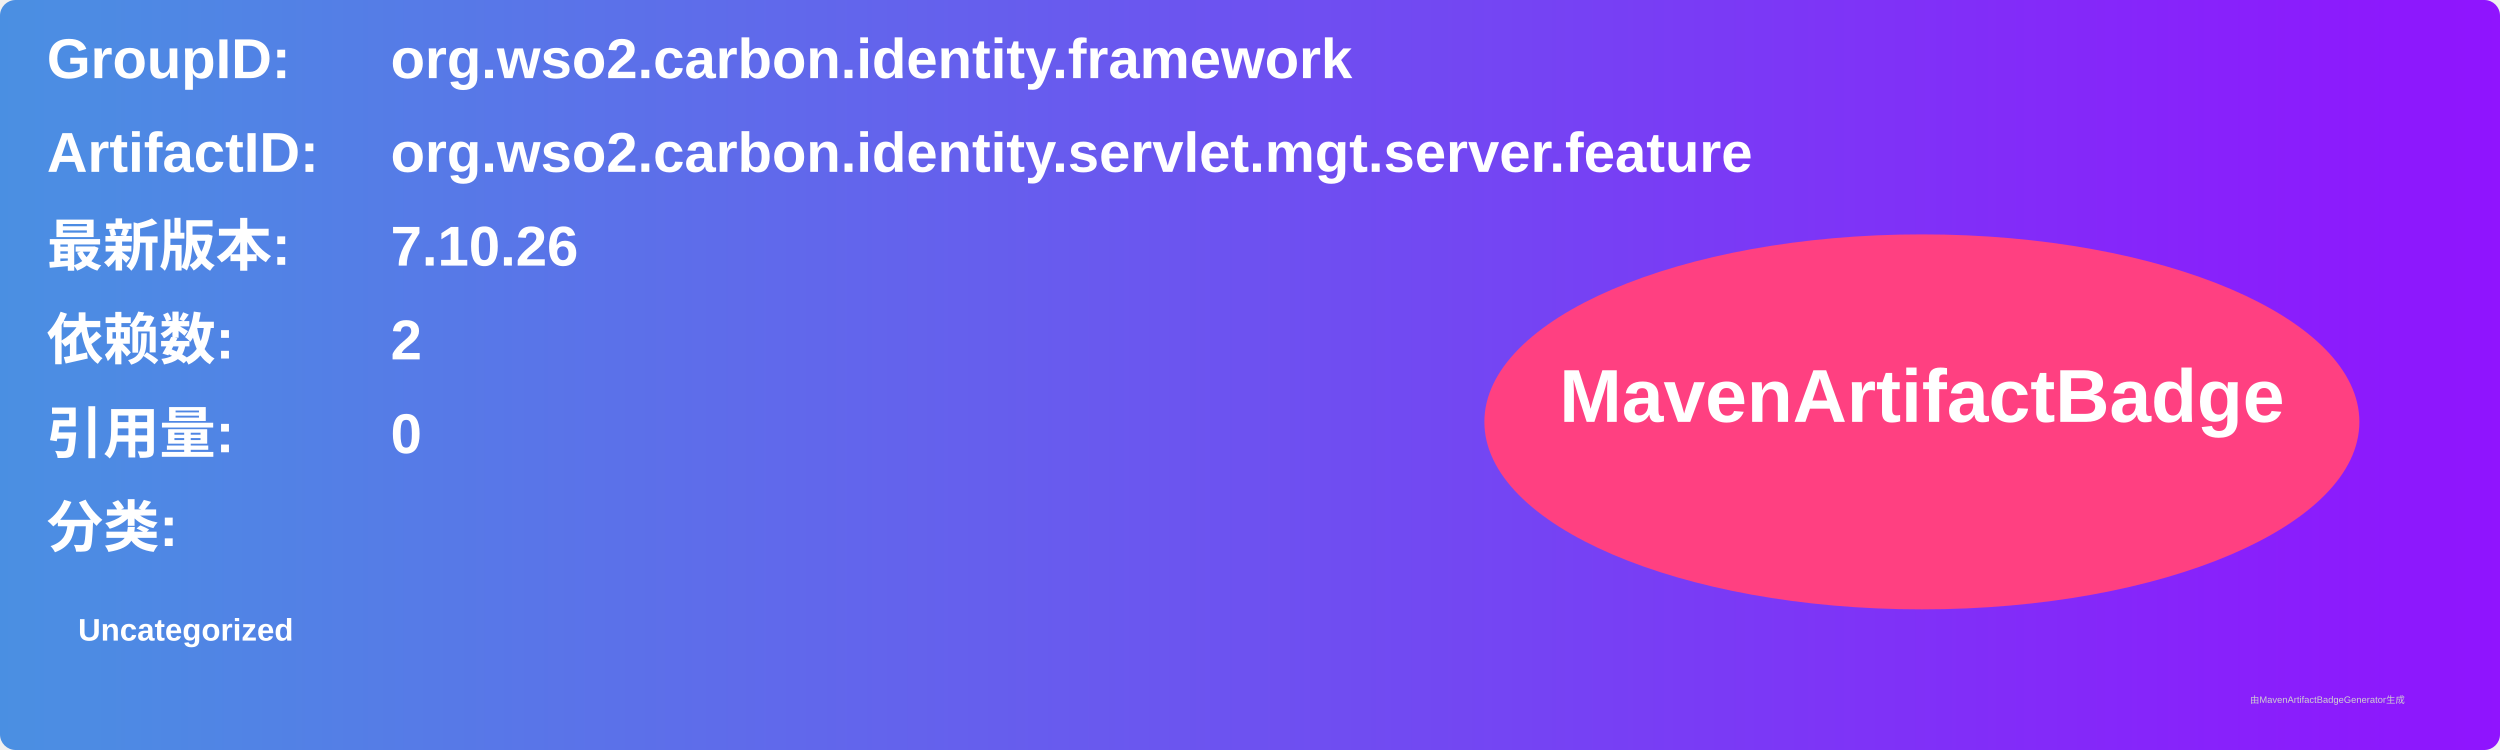
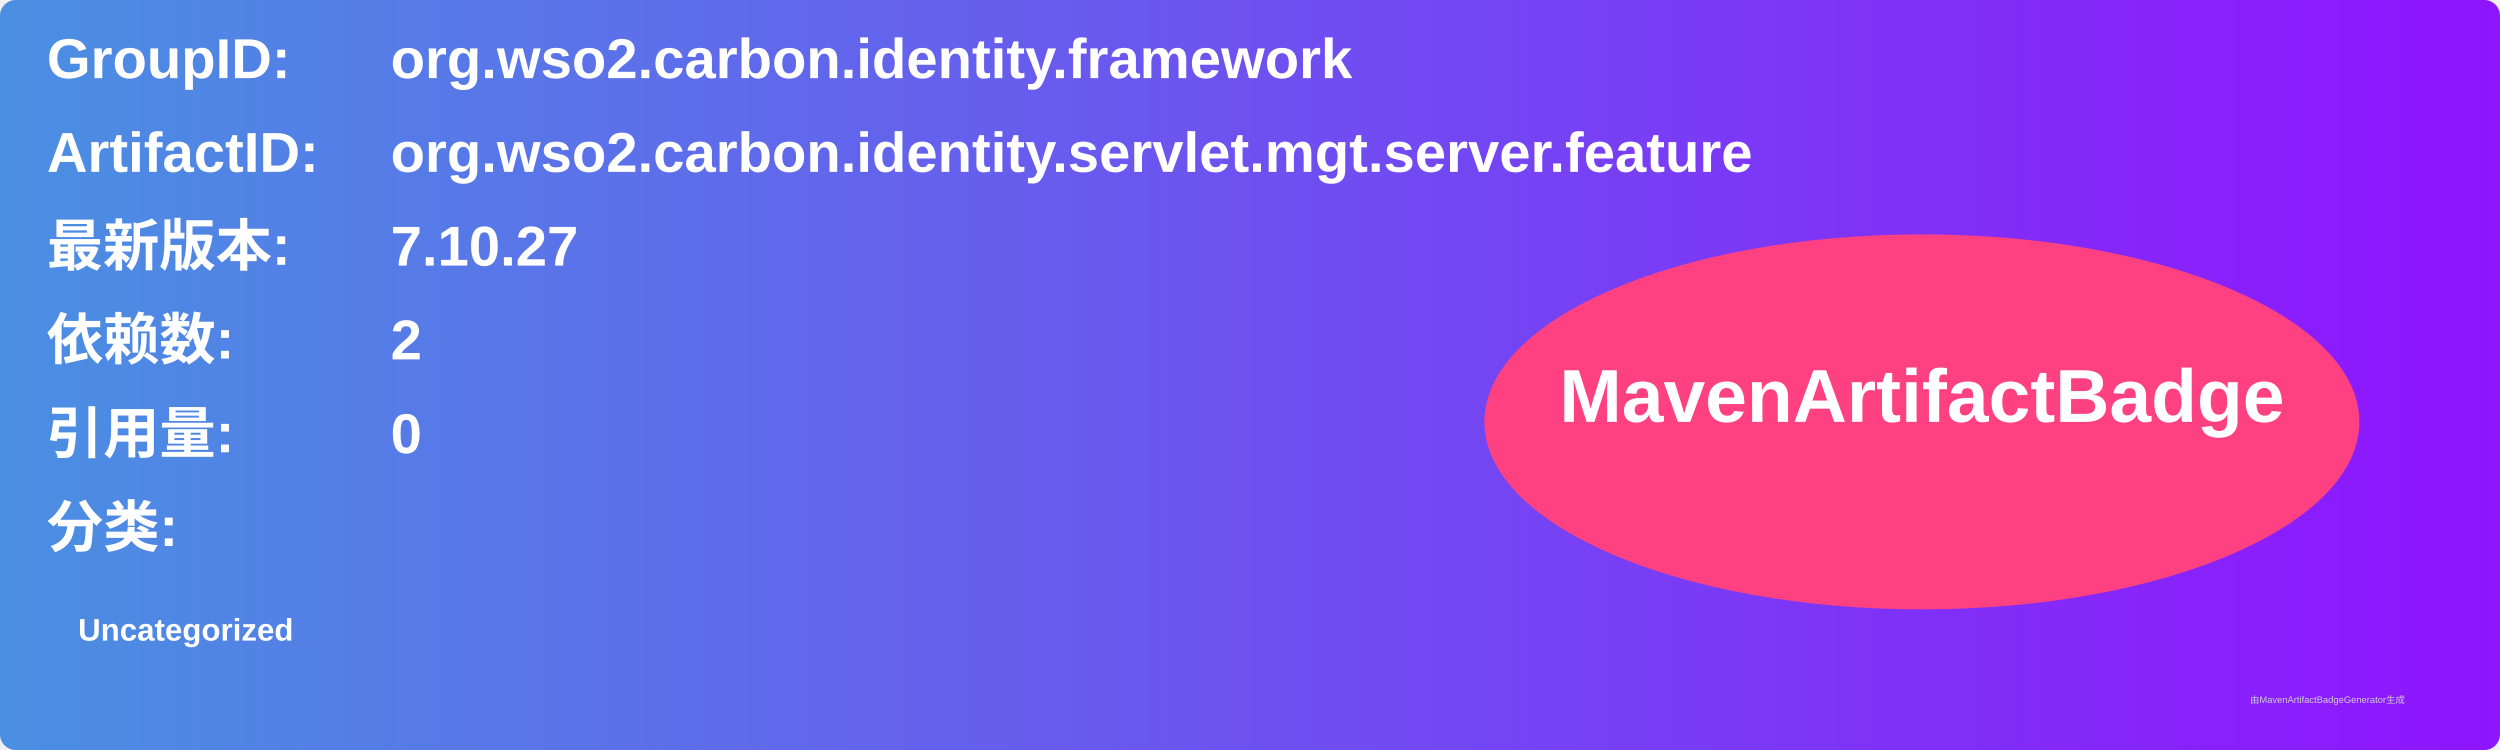
<svg xmlns="http://www.w3.org/2000/svg" width="800" height="240" viewBox="0 0 800 240">
  <linearGradient id="grad" x1="0%" y1="0%" x2="100%" y2="0%">
    <stop offset="0%" stop-color="#4a90e2" />
    <stop offset="100%" stop-color="#9013fe" />
  </linearGradient>
  <rect width="100%" height="100%" rx="5" ry="5" fill="url(#grad)" />
  <g transform="translate(15, 15)">
    <text x="0" y="10" font-family="Arial" font-size="18" fill="white" font-weight="bold" width="260">GroupID:</text>
    <text x="110" y="10" font-family="Arial" font-size="18" fill="white" font-weight="bold" width="460">org.wso2.carbon.identity.framework</text>
    <text x="0" y="40" font-family="Arial" font-size="18" fill="white" font-weight="bold" width="260">ArtifactID:</text>
    <text x="110" y="40" font-family="Arial" font-size="18" fill="white" font-weight="bold" width="460">org.wso2.carbon.identity.servlet.mgt.server.feature</text>
    <text x="0" y="70" font-family="Arial" font-size="18" fill="white" font-weight="bold">最新版本:</text>
    <text x="110" y="70" font-family="Arial" font-size="18" fill="white" font-weight="bold">
-       <tspan font-weight="bold">7.10.26</tspan>
+       <tspan font-weight="bold">7.10.27</tspan>
    </text>
    <text x="0" y="100" font-family="Arial" font-size="18" fill="white" font-weight="bold">依赖数: </text>
    <text x="110" y="100" font-family="Arial" font-size="18" fill="white">
      <tspan font-weight="bold">2</tspan>
    </text>
    <text x="0" y="130" font-family="Arial" font-size="18" fill="white" font-weight="bold">引用量: </text>
    <text x="110" y="130" font-family="Arial" font-size="18" fill="white">
      <tspan font-weight="bold">0</tspan>
    </text>
    <text x="0" y="160" font-family="Arial" font-size="18" fill="white" font-weight="bold">分类:</text>
    <text x="10" y="190" font-family="Arial" font-size="10" fill="white">
      <tspan font-weight="bold">Uncategorized</tspan>
    </text>
    <ellipse cx="600" cy="120" rx="140" ry="60" fill="#ff4081" />
    <text x="600" y="120" text-anchor="middle" font-family="Arial" font-size="24" fill="white" font-weight="bold">MavenArtifactBadge</text>
  </g>
  <text x="720" y="225" font-family="Arial" font-size="3" fill="#d0d0d0">由MavenArtifactBadgeGenerator生成</text>
</svg>
